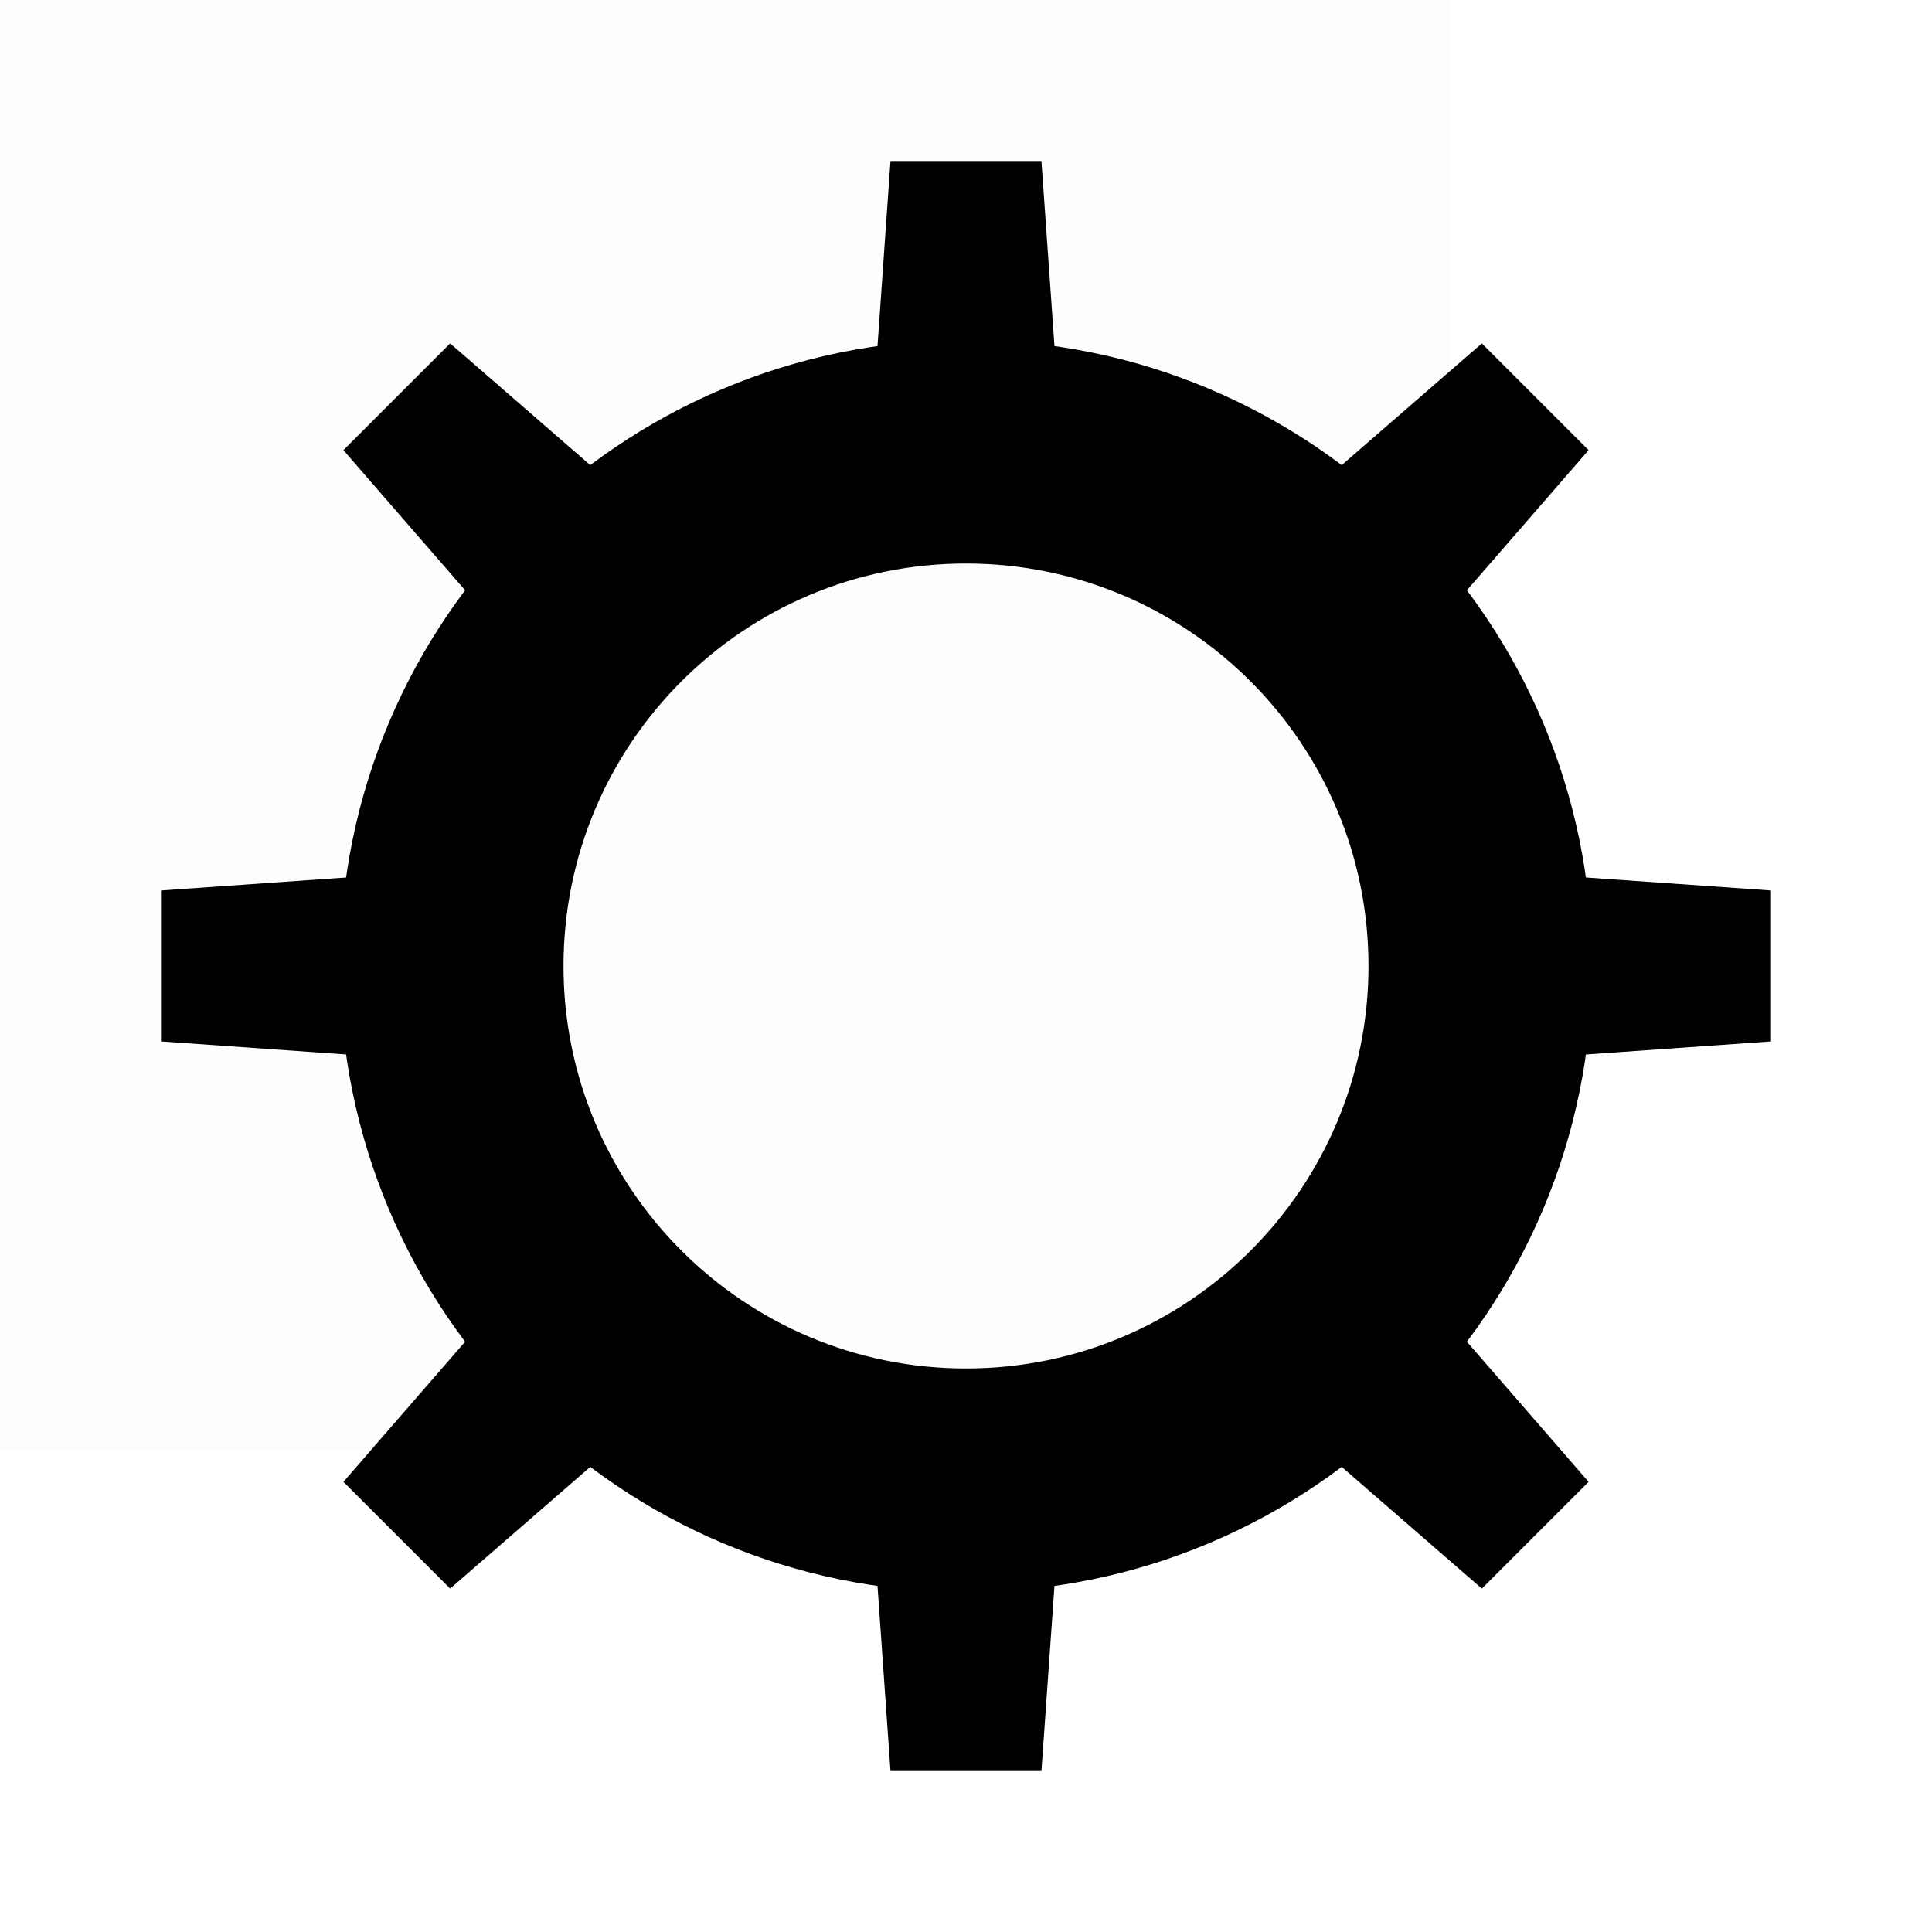
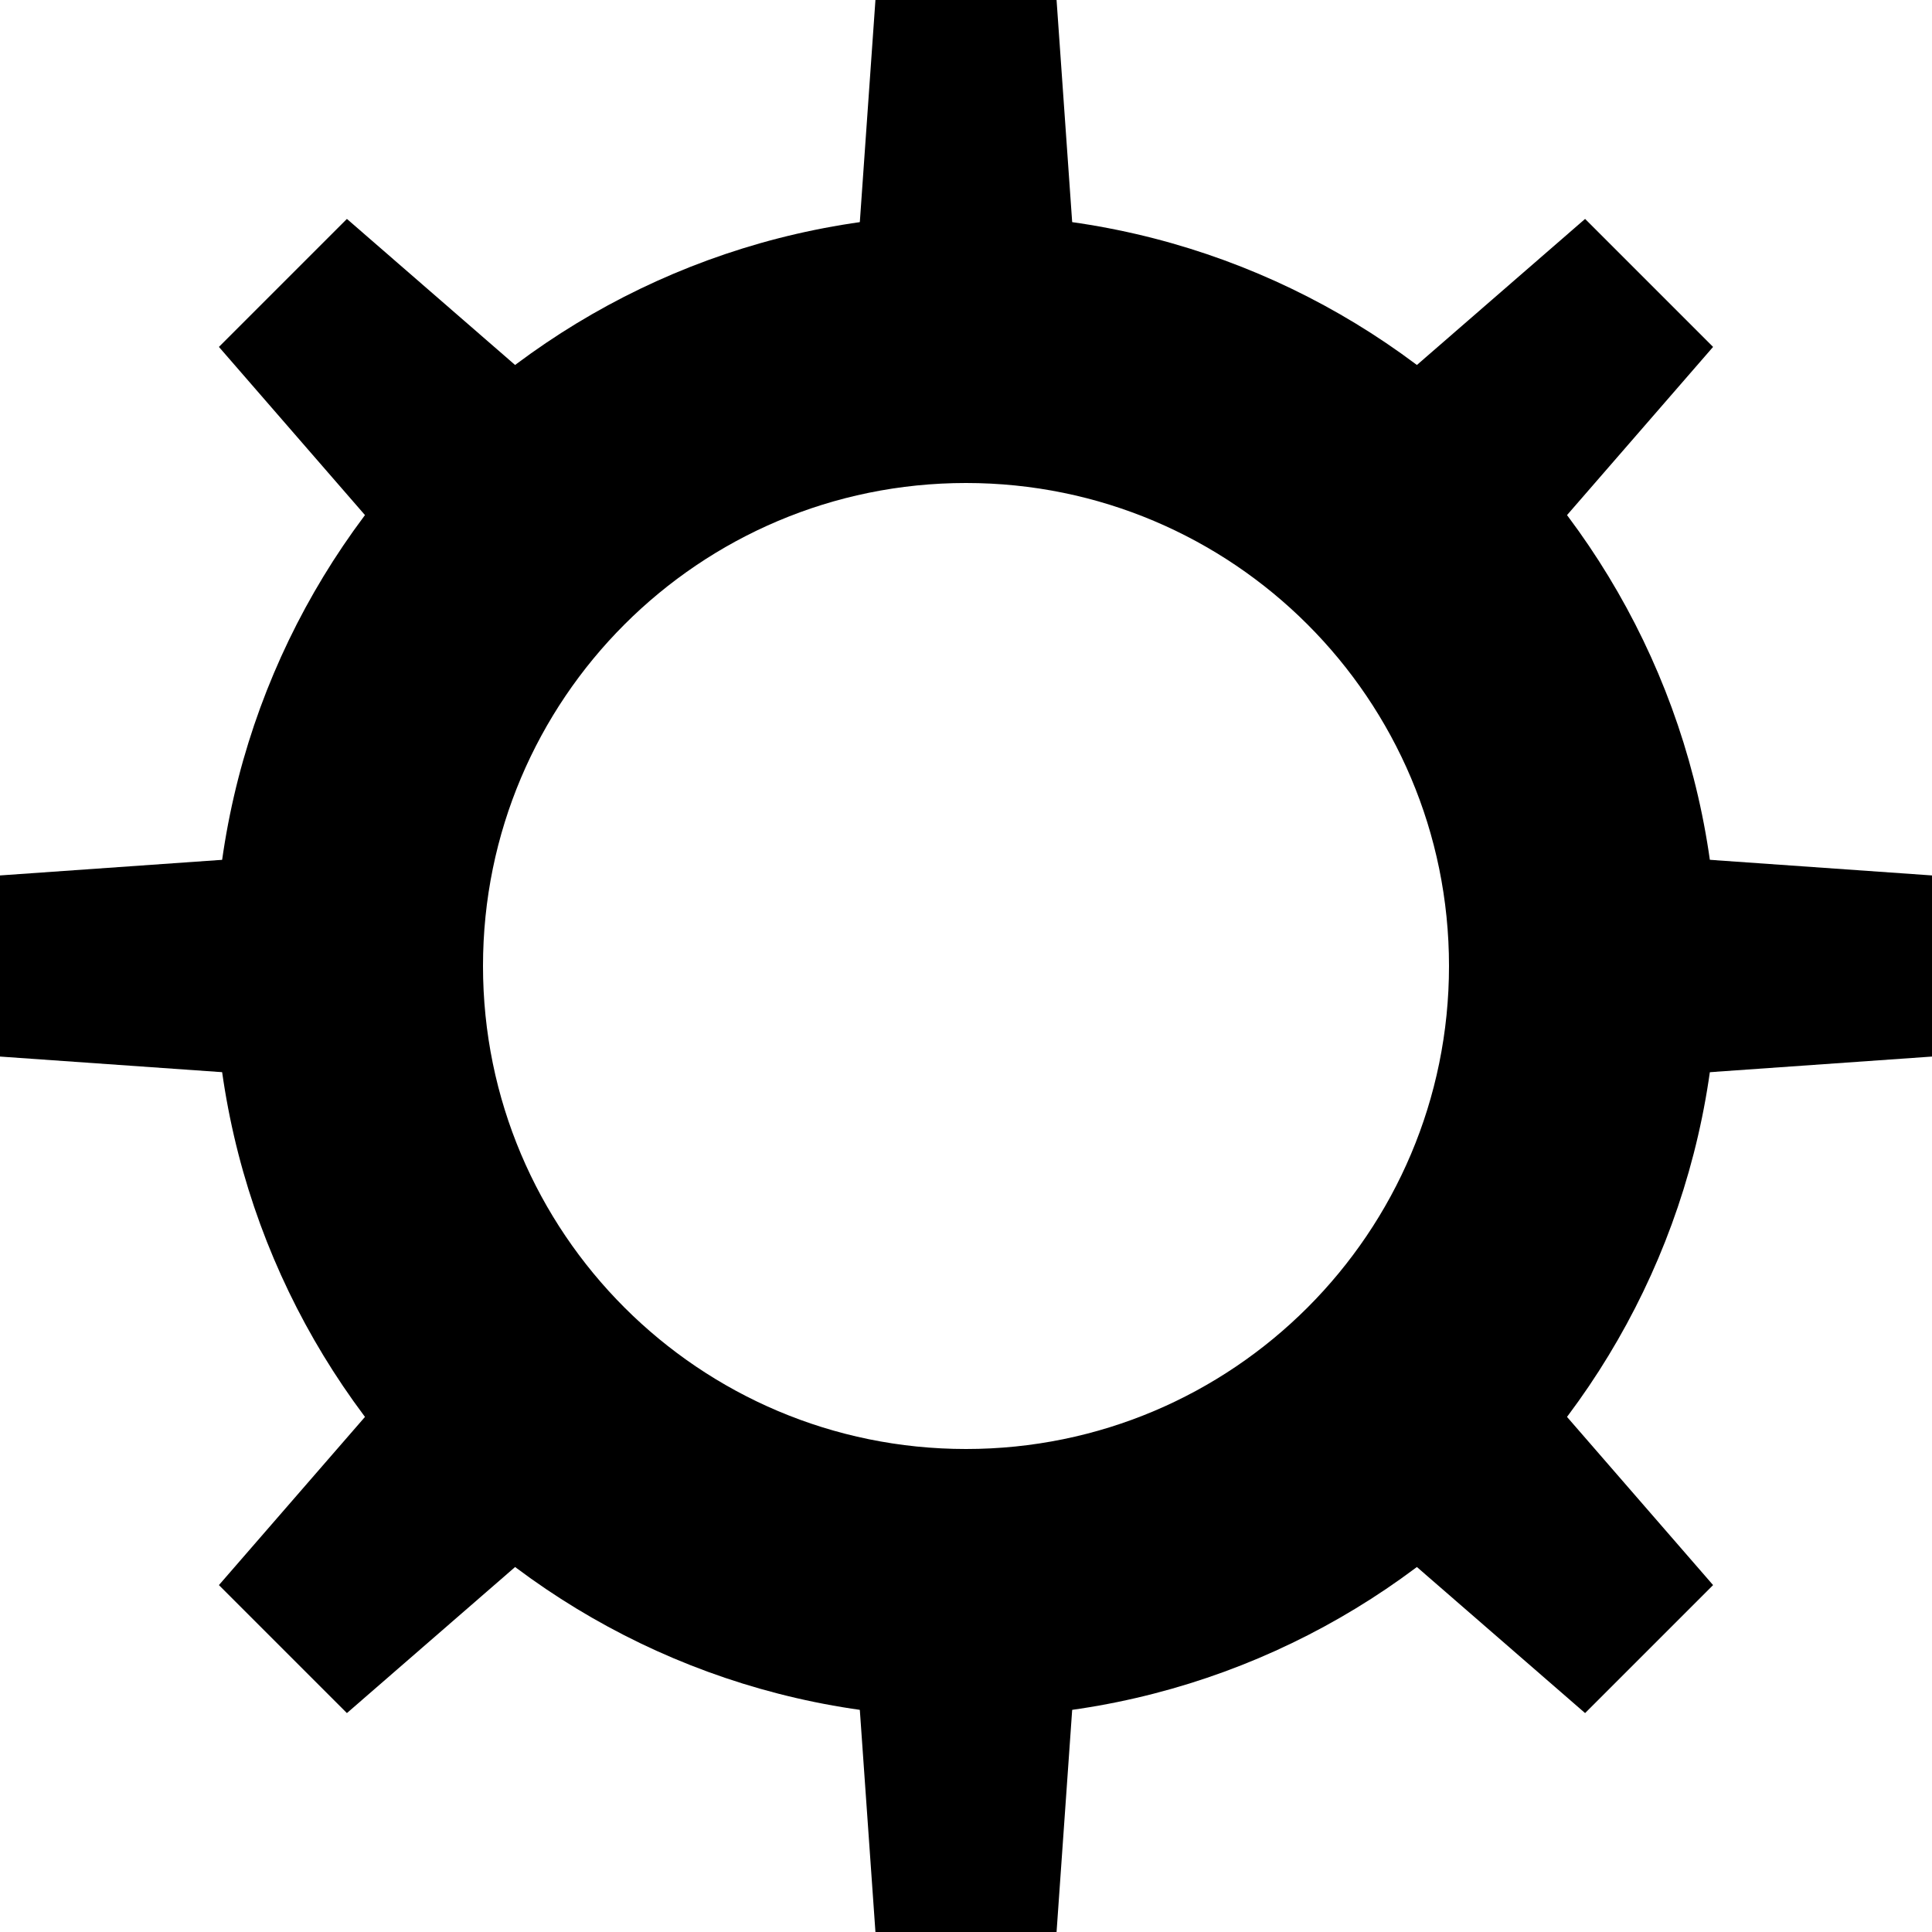
- <svg xmlns="http://www.w3.org/2000/svg" id="Layer_1" data-name="Layer 1" viewBox="0 0 24 24">
-   <g opacity="0.008">
-     <rect x="-6" y="-6" width="24" height="24" />
-   </g>
-   <g>
-     <g>
-       <polygon points="10.75 17.556 13.25 17.556 12.937 22 11.062 22 10.75 17.556" />
-       <polygon points="11.062 2 12.937 2 13.25 6.444 10.75 6.444 11.062 2" />
-     </g>
-     <path d="M12,4.222A7.778,7.778,0,1,0,19.778,12,7.778,7.778,0,0,0,12,4.222ZM12,17a5,5,0,1,1,5-5A5,5,0,0,1,12,17Z" />
-     <g>
-       <polygon points="15.044 16.812 16.812 15.044 19.734 18.408 18.408 19.734 15.044 16.812" />
-       <polygon points="4.266 5.592 5.592 4.266 8.956 7.188 7.188 8.956 4.266 5.592" />
-     </g>
-     <g>
-       <polygon points="17.556 13.25 17.556 10.75 22 11.062 22 12.937 17.556 13.25" />
-       <polygon points="2 12.937 2 11.062 6.444 10.75 6.444 13.25 2 12.937" />
-     </g>
-     <g>
-       <polygon points="16.812 8.956 15.044 7.188 18.408 4.266 19.734 5.592 16.812 8.956" />
-       <polygon points="5.592 19.734 4.266 18.408 7.188 15.044 8.956 16.812 5.592 19.734" />
-     </g>
-   </g>
+ <svg xmlns="http://www.w3.org/2000/svg" id="Layer_1" data-name="Layer 1" viewBox="0 0 16 16">
+   <polygon points="7 12.444 9 12.444 8.75 16 7.25 16 7 12.444" />
+   <polygon points="7.25 0 8.75 0 9 3.556 7 3.556 7.25 0" />
+   <path d="M8,1.778A6.222,6.222,0,1,0,14.222,8,6.222,6.222,0,0,0,8,1.778ZM8,12a4,4,0,1,1,4-4A4,4,0,0,1,8,12Z" />
+   <polygon points="10.436 11.85 11.85 10.436 14.187 13.127 13.127 14.187 10.436 11.85" />
+   <polygon points="1.813 2.873 2.873 1.813 5.564 4.15 4.15 5.564 1.813 2.873" />
+   <polygon points="12.444 9 12.444 7 16 7.25 16 8.75 12.444 9" />
+   <polygon points="0 8.75 0 7.25 3.556 7 3.556 9 0 8.75" />
+   <polygon points="11.85 5.564 10.436 4.15 13.127 1.813 14.187 2.873 11.85 5.564" />
+   <polygon points="2.873 14.187 1.813 13.127 4.15 10.436 5.564 11.85 2.873 14.187" />
</svg>
